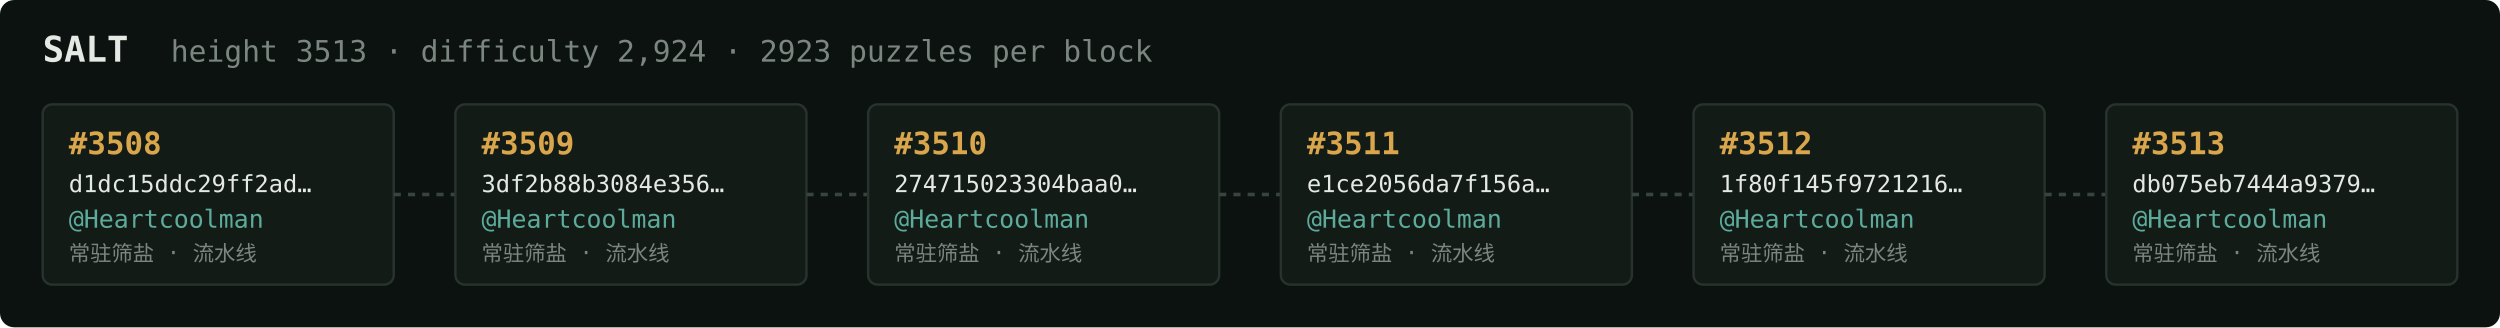
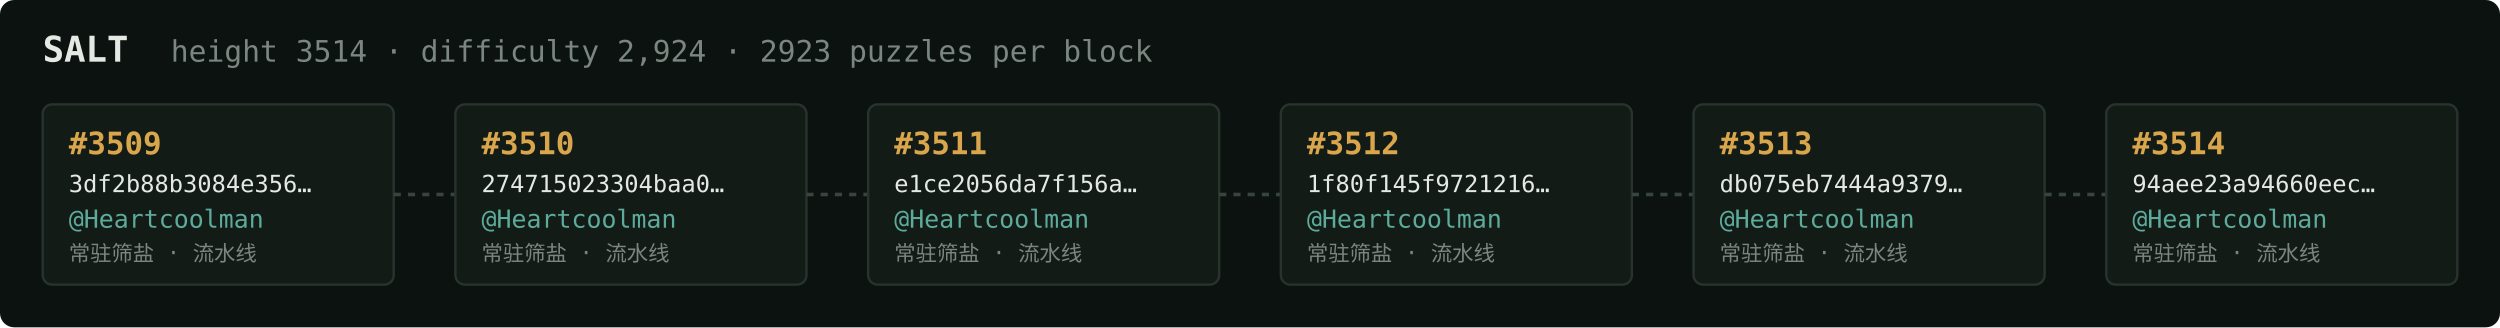
<svg xmlns="http://www.w3.org/2000/svg" width="1054" height="138" viewBox="0 0 1054 138" font-family="ui-monospace,SFMono-Regular,Menlo,monospace">
  <rect fill="#0c1210" width="1054" height="138" rx="6" />
  <text x="18" y="26" fill="#e5e9e3" font-size="15" font-weight="700">SALT</text>
-   <text x="72" y="26" fill="#7a867f" font-size="12.5">height 3513 · difficulty 2,924 · 2923 puzzles per block</text>
+   <text x="72" y="26" fill="#7a867f" font-size="12.5">height 3514 · difficulty 2,924 · 2923 puzzles per block</text>
  <rect x="18" y="44" width="148" height="76" rx="4" fill="#131b17" stroke="#28332e" stroke-width="1" />
-   <text x="29" y="65" fill="#d9a64c" font-size="13" font-weight="700">#3508</text>
-   <text x="29" y="81" fill="#e5e9e3" font-size="10">d1dc15ddc29ff2ad…</text>
+   <text x="29" y="65" fill="#d9a64c" font-size="13" font-weight="700">#3509</text>
+   <text x="29" y="81" fill="#e5e9e3" font-size="10">3df2b88b3084e356…</text>
  <text x="29" y="96" fill="#5cab9b" font-size="10.5">@Heartcoolman</text>
  <text x="29" y="110" fill="#7a867f" font-size="9">常驻筛盐 · 流水线</text>
  <line x1="166" y1="82.0" x2="192" y2="82.0" stroke="#38443e" stroke-width="1.5" stroke-dasharray="3 3" />
  <rect x="192" y="44" width="148" height="76" rx="4" fill="#131b17" stroke="#28332e" stroke-width="1" />
-   <text x="203" y="65" fill="#d9a64c" font-size="13" font-weight="700">#3509</text>
-   <text x="203" y="81" fill="#e5e9e3" font-size="10">3df2b88b3084e356…</text>
+   <text x="203" y="65" fill="#d9a64c" font-size="13" font-weight="700">#3510</text>
+   <text x="203" y="81" fill="#e5e9e3" font-size="10">274715023304baa0…</text>
  <text x="203" y="96" fill="#5cab9b" font-size="10.5">@Heartcoolman</text>
  <text x="203" y="110" fill="#7a867f" font-size="9">常驻筛盐 · 流水线</text>
  <line x1="340" y1="82.0" x2="366" y2="82.0" stroke="#38443e" stroke-width="1.5" stroke-dasharray="3 3" />
  <rect x="366" y="44" width="148" height="76" rx="4" fill="#131b17" stroke="#28332e" stroke-width="1" />
-   <text x="377" y="65" fill="#d9a64c" font-size="13" font-weight="700">#3510</text>
-   <text x="377" y="81" fill="#e5e9e3" font-size="10">274715023304baa0…</text>
+   <text x="377" y="65" fill="#d9a64c" font-size="13" font-weight="700">#3511</text>
+   <text x="377" y="81" fill="#e5e9e3" font-size="10">e1ce2056da7f156a…</text>
  <text x="377" y="96" fill="#5cab9b" font-size="10.5">@Heartcoolman</text>
  <text x="377" y="110" fill="#7a867f" font-size="9">常驻筛盐 · 流水线</text>
  <line x1="514" y1="82.0" x2="540" y2="82.0" stroke="#38443e" stroke-width="1.5" stroke-dasharray="3 3" />
  <rect x="540" y="44" width="148" height="76" rx="4" fill="#131b17" stroke="#28332e" stroke-width="1" />
-   <text x="551" y="65" fill="#d9a64c" font-size="13" font-weight="700">#3511</text>
-   <text x="551" y="81" fill="#e5e9e3" font-size="10">e1ce2056da7f156a…</text>
+   <text x="551" y="65" fill="#d9a64c" font-size="13" font-weight="700">#3512</text>
+   <text x="551" y="81" fill="#e5e9e3" font-size="10">1f80f145f9721216…</text>
  <text x="551" y="96" fill="#5cab9b" font-size="10.5">@Heartcoolman</text>
  <text x="551" y="110" fill="#7a867f" font-size="9">常驻筛盐 · 流水线</text>
  <line x1="688" y1="82.0" x2="714" y2="82.0" stroke="#38443e" stroke-width="1.5" stroke-dasharray="3 3" />
  <rect x="714" y="44" width="148" height="76" rx="4" fill="#131b17" stroke="#28332e" stroke-width="1" />
-   <text x="725" y="65" fill="#d9a64c" font-size="13" font-weight="700">#3512</text>
-   <text x="725" y="81" fill="#e5e9e3" font-size="10">1f80f145f9721216…</text>
+   <text x="725" y="65" fill="#d9a64c" font-size="13" font-weight="700">#3513</text>
+   <text x="725" y="81" fill="#e5e9e3" font-size="10">db075eb7444a9379…</text>
  <text x="725" y="96" fill="#5cab9b" font-size="10.5">@Heartcoolman</text>
  <text x="725" y="110" fill="#7a867f" font-size="9">常驻筛盐 · 流水线</text>
  <line x1="862" y1="82.0" x2="888" y2="82.0" stroke="#38443e" stroke-width="1.5" stroke-dasharray="3 3" />
  <rect x="888" y="44" width="148" height="76" rx="4" fill="#131b17" stroke="#28332e" stroke-width="1" />
-   <text x="899" y="65" fill="#d9a64c" font-size="13" font-weight="700">#3513</text>
-   <text x="899" y="81" fill="#e5e9e3" font-size="10">db075eb7444a9379…</text>
+   <text x="899" y="65" fill="#d9a64c" font-size="13" font-weight="700">#3514</text>
+   <text x="899" y="81" fill="#e5e9e3" font-size="10">94aee23a94660eec…</text>
  <text x="899" y="96" fill="#5cab9b" font-size="10.5">@Heartcoolman</text>
  <text x="899" y="110" fill="#7a867f" font-size="9">常驻筛盐 · 流水线</text>
</svg>
